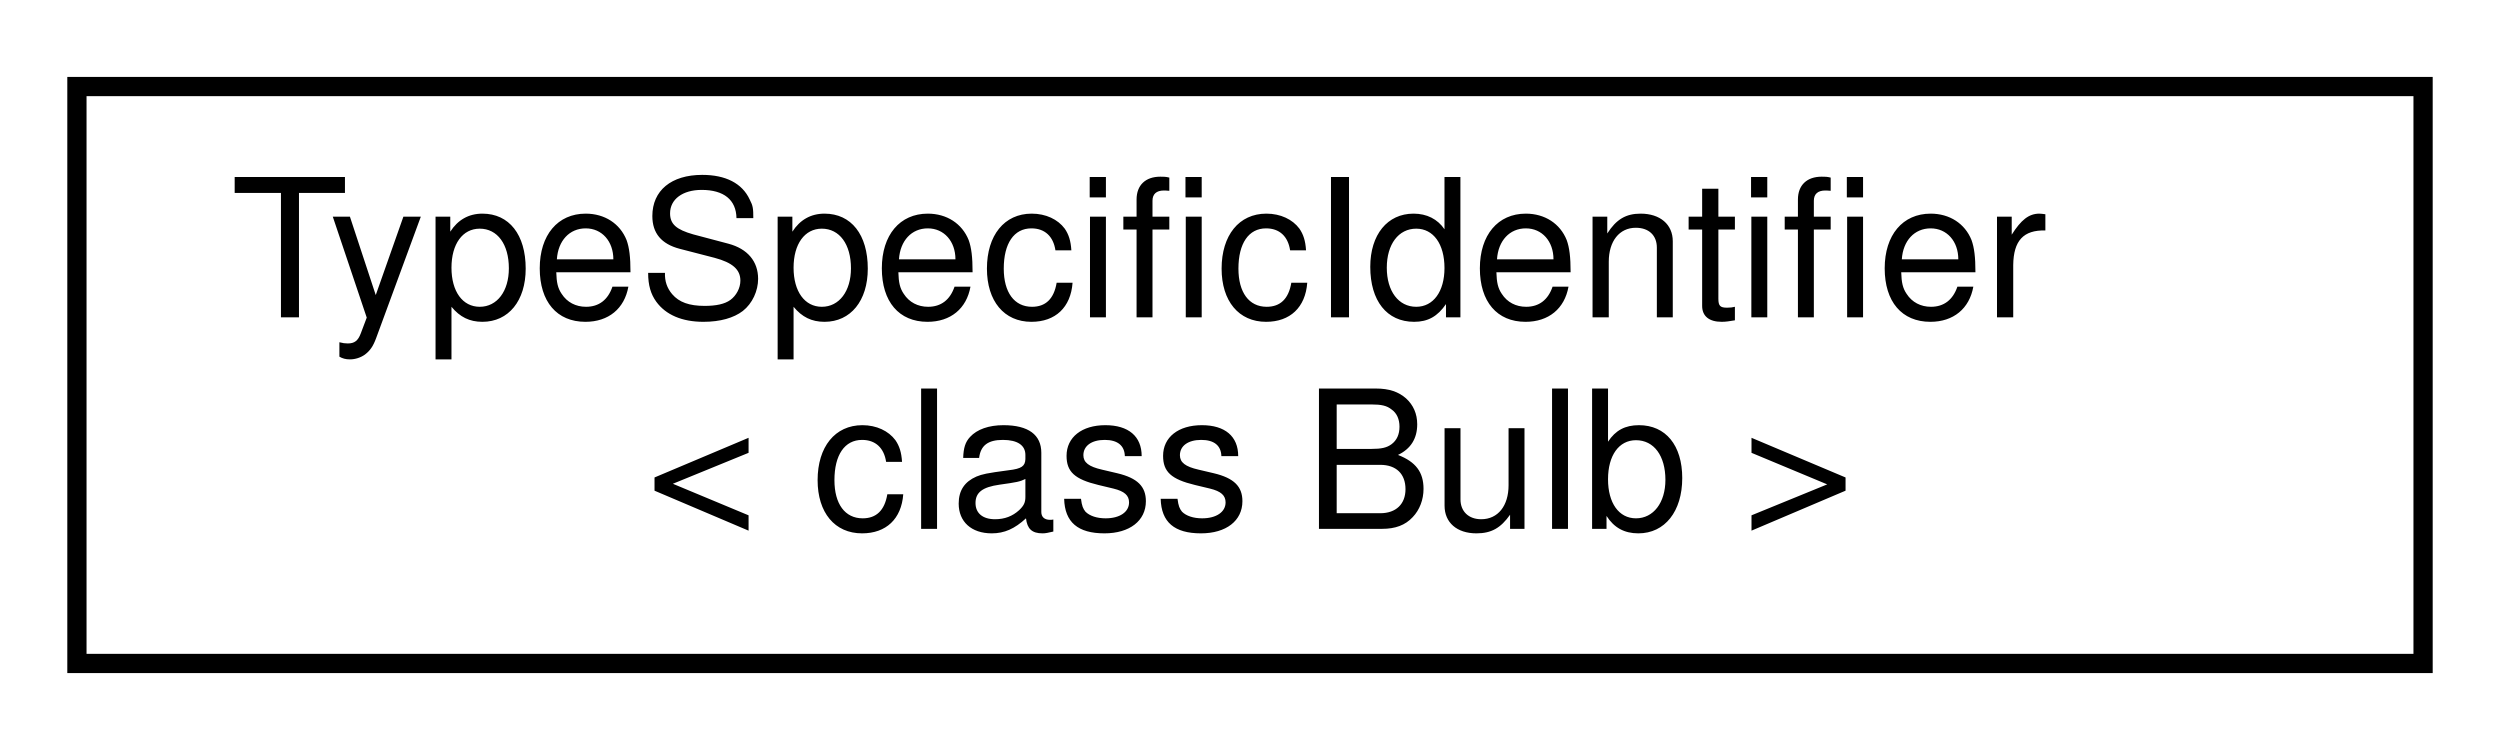
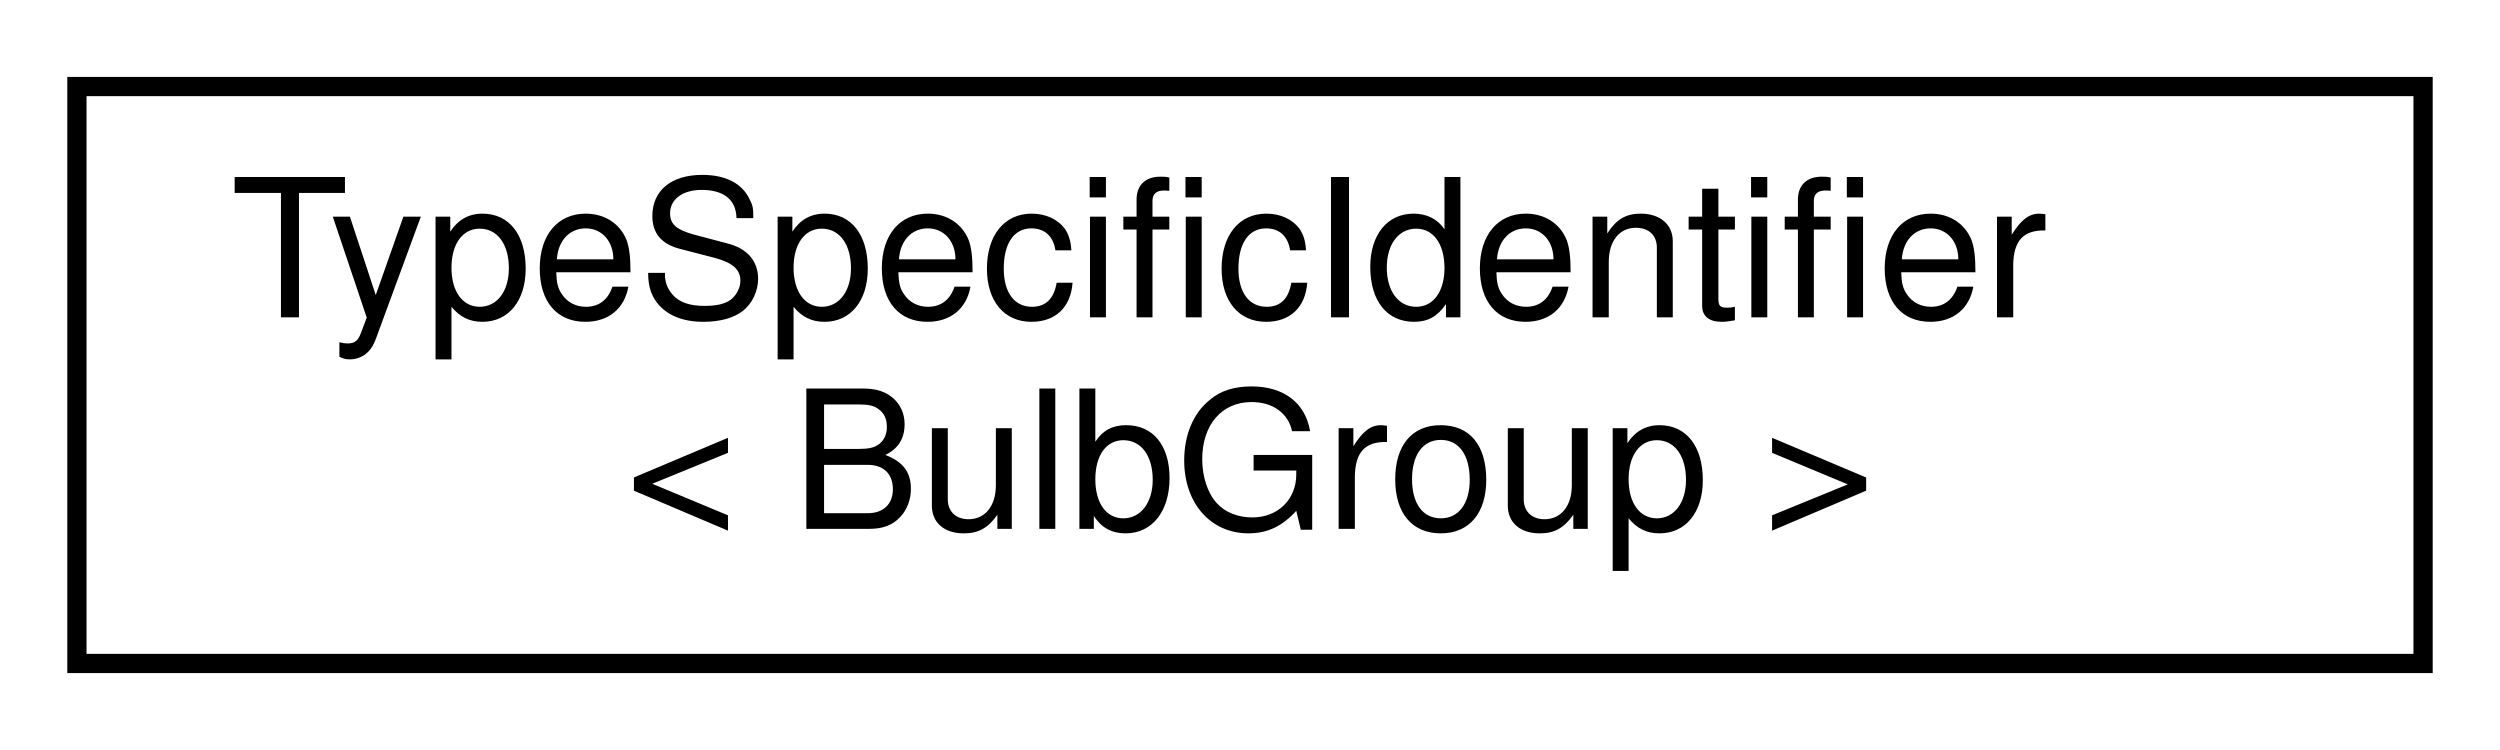
<svg xmlns="http://www.w3.org/2000/svg" xmlns:xlink="http://www.w3.org/1999/xlink" width="130pt" height="39pt" viewBox="0.00 0.00 130.00 39.00">
  <g id="graph0" class="graph" transform="scale(1 1) rotate(0) translate(4 35)">
    <polygon fill="white" stroke="transparent" points="-4,4 -4,-35 126,-35 126,4 -4,4" />
    <g id="node1" class="node">
      <g id="a_node1">
        <a xlink:href="classmaliput_1_1api_1_1_type_specific_identifier.html" target="_top" xlink:title=" ">
          <polygon fill="white" stroke="black" points="0,-0.5 0,-30.5 122,-30.5 122,-0.5 0,-0.5" />
          <text text-anchor="start" x="8" y="-18.5" font-family="Helvetica,sans-Serif" font-size="10.00">TypeSpecificIdentifier</text>
-           <text text-anchor="middle" x="61" y="-7.5" font-family="Helvetica,sans-Serif" font-size="10.00">&lt; class Bulb &gt;</text>
+           <text text-anchor="middle" x="61" y="-7.5" font-family="Helvetica,sans-Serif" font-size="10.00">&lt; BulbGroup &gt;</text>
        </a>
      </g>
    </g>
  </g>
</svg>
